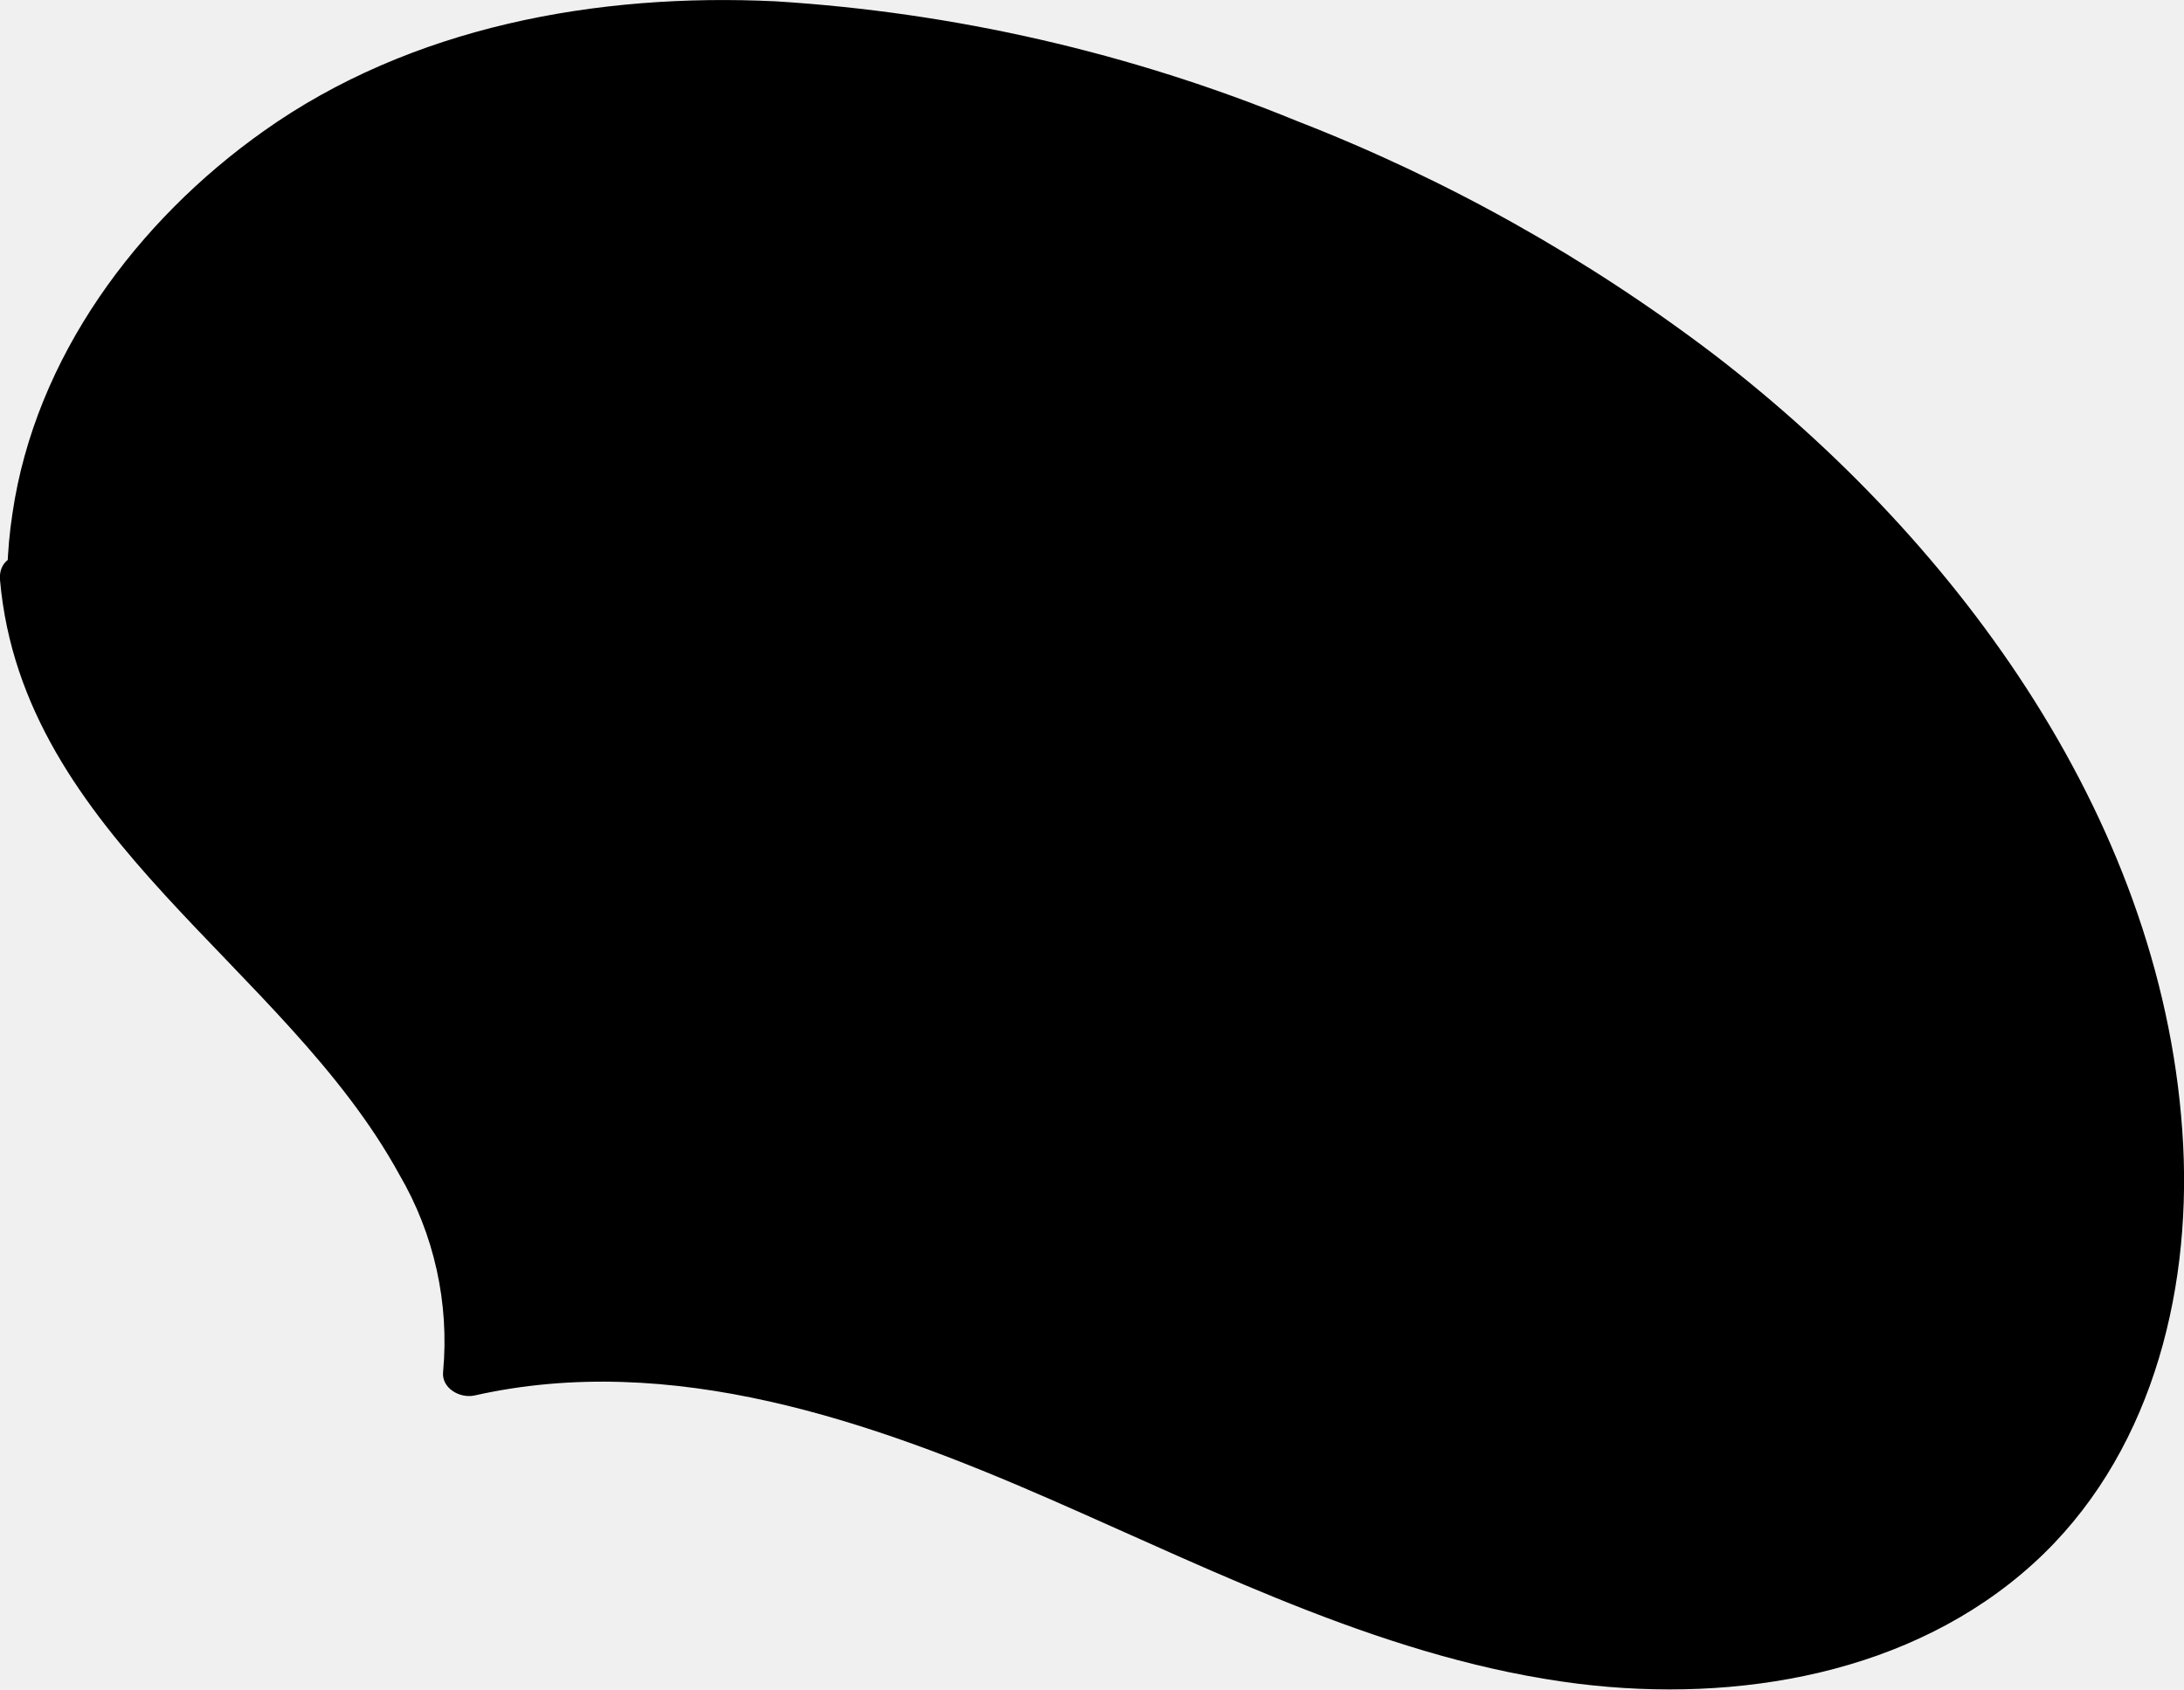
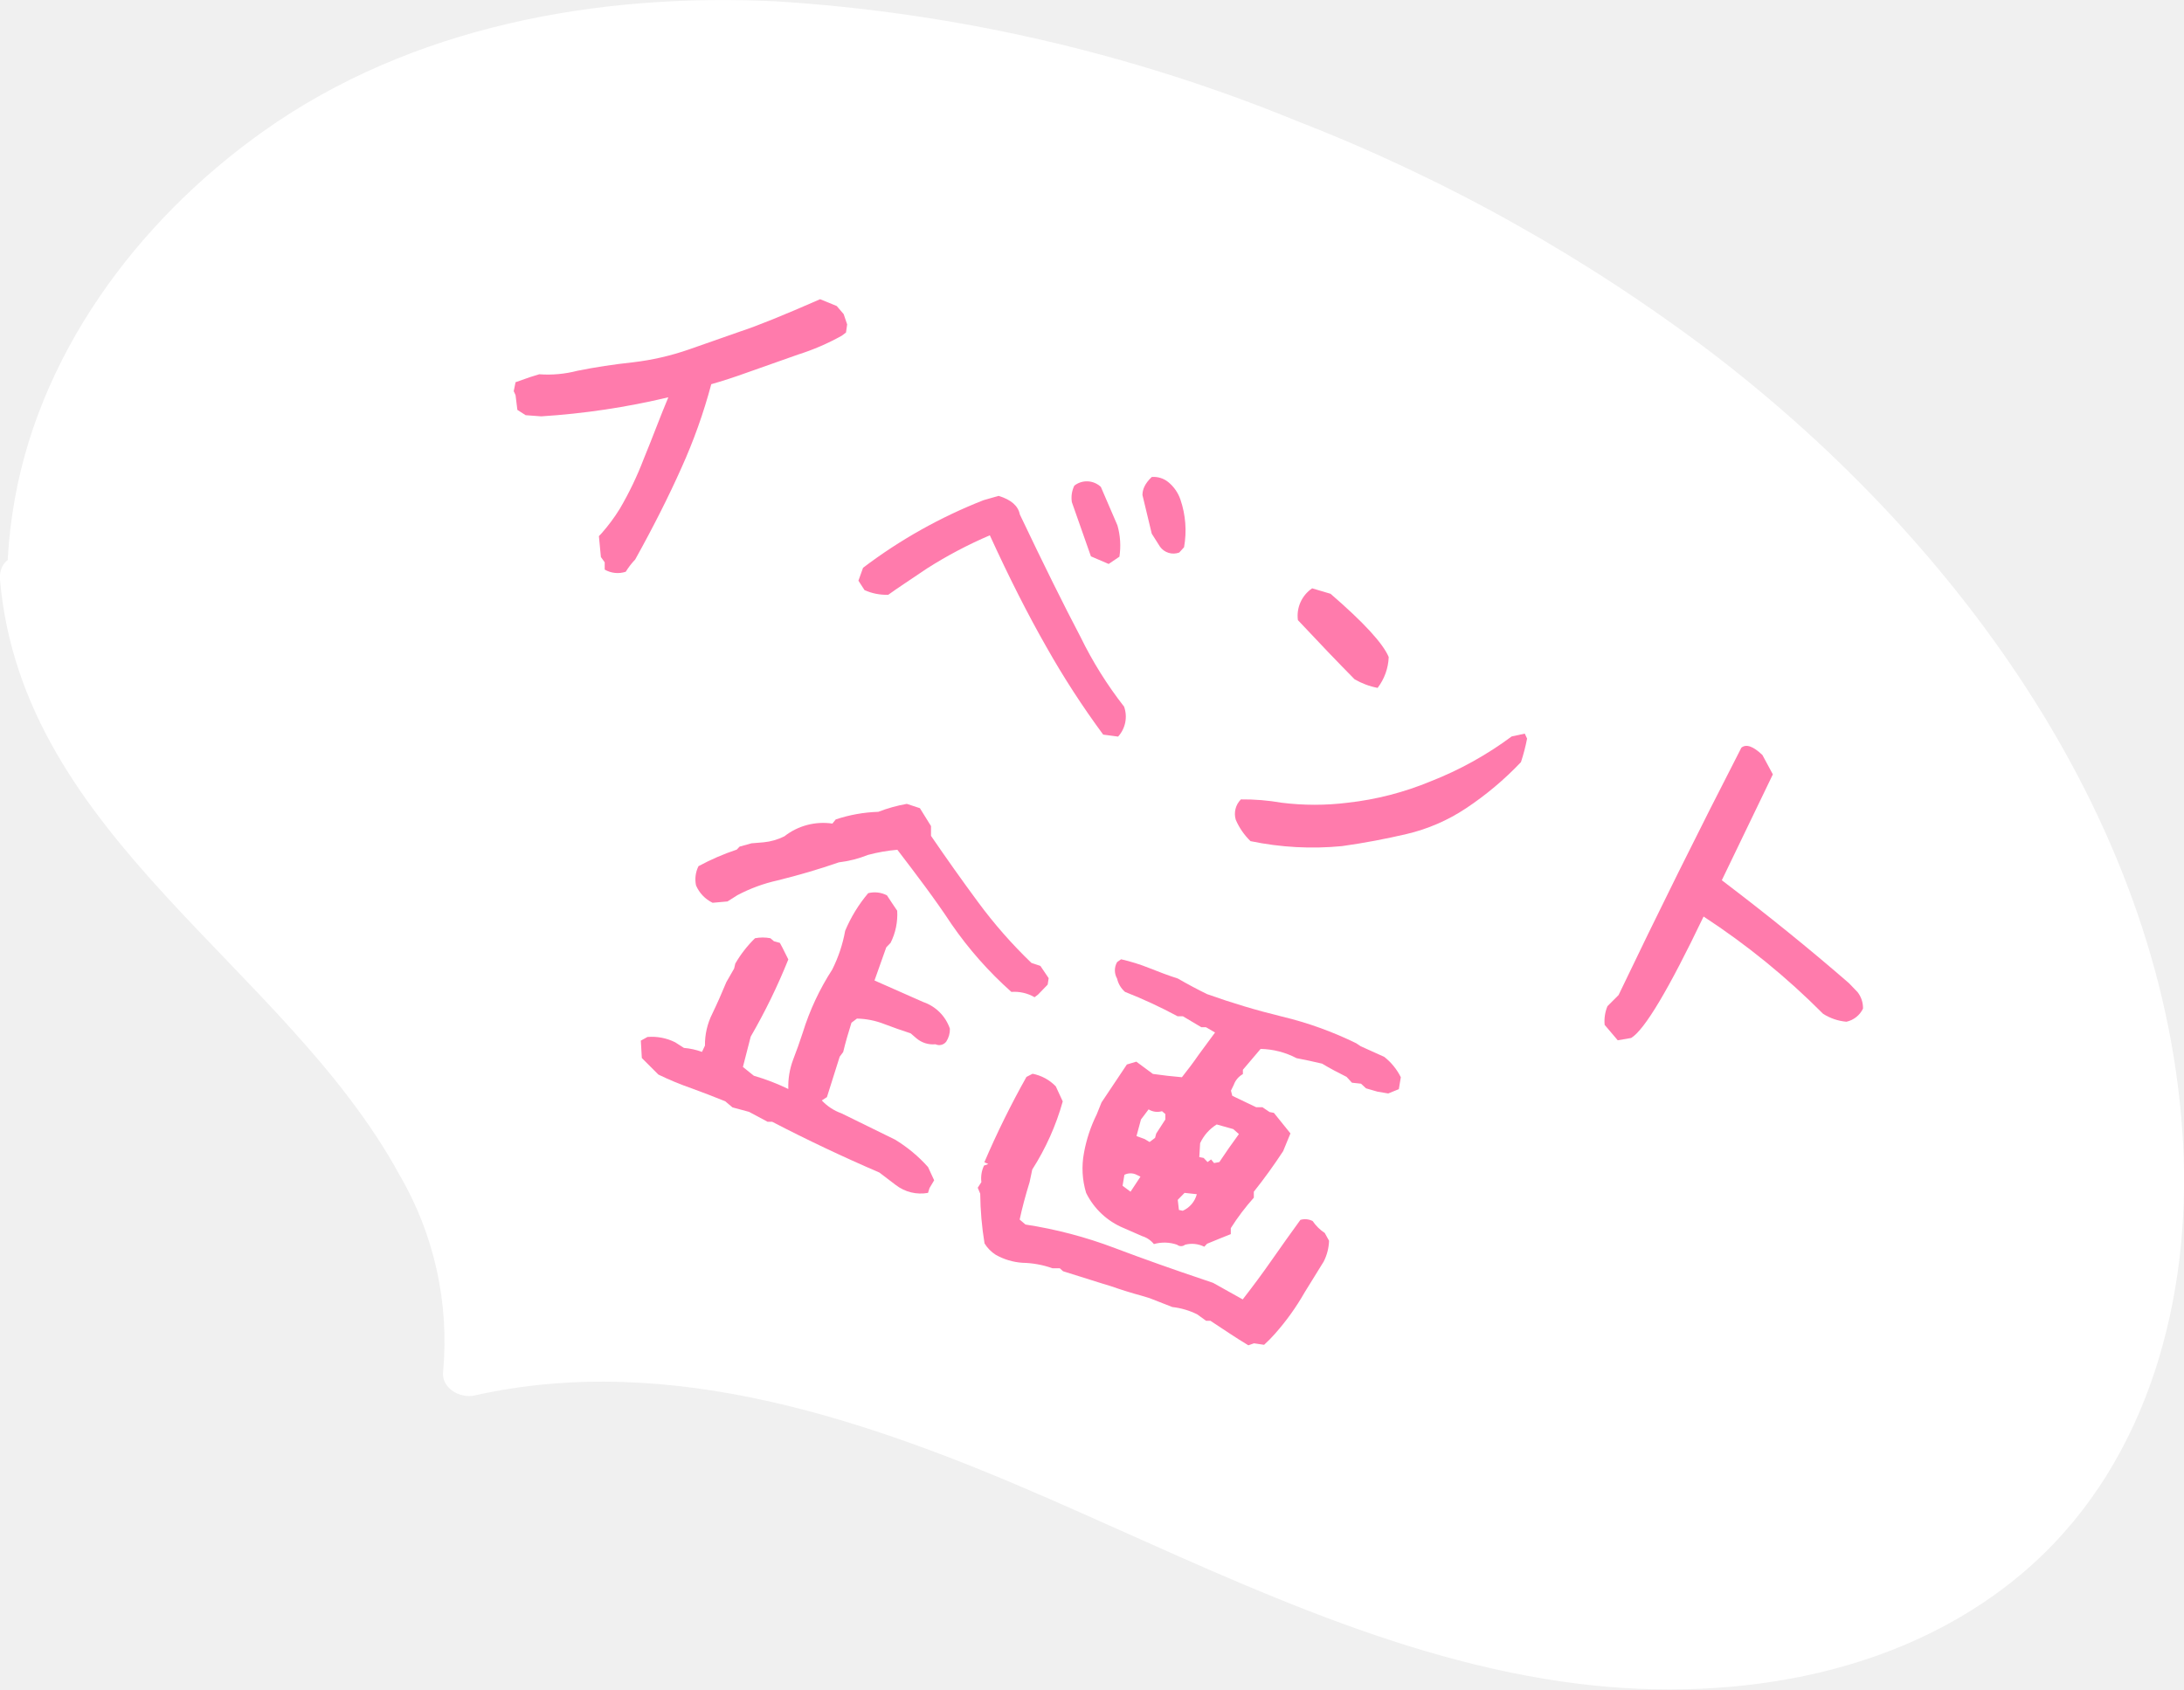
<svg xmlns="http://www.w3.org/2000/svg" id="レイヤー_1" data-name="レイヤー 1" viewBox="0 0 131.79 101.97">
  <defs>
-     <style>.delivery_item_4-1{fill:#fff;}.delivery_item_4-2{fill:#ff7bac;}</style>
+     <style>.delivery_item_04-1{fill:#fff;}.delivery_item_04-2{fill:#ff7bac;}</style>
  </defs>
  <path class="delivery_item_04-1" d="M2.06,37.85c-1.52-14.21,9.23-27.7,22.52-33S52.94,1.14,66.71,5C93,12.36,118.19,29.68,127.44,55.4c4.51,12.54,4.32,28.15-5.26,37.41-7.92,7.65-20.26,8.94-31,6.62S70.57,91.76,60.39,87.55,39,80.24,28.25,82.73c1.16-9.33-5.51-17.67-12.09-24.4S2.24,44.32,1.51,35" />
  <path class="delivery_item_04-1" d="M3.56,37.85c-.92-9.16,3.32-17.82,9.86-24,7.4-7,17.29-10.29,27.37-10.75,10.72-.48,21.47,1.81,31.57,5.26a104.84,104.84,0,0,1,24.8,12.23c14.79,10,27.66,25.09,30.94,43.06,1.56,8.6.77,18.3-4.62,25.48-5.71,7.62-15.49,10.24-24.62,9.84-10.77-.47-20.77-5.18-30.44-9.51-10.27-4.6-21.05-9.19-32.51-9.08a38.34,38.34,0,0,0-8.06,1l1.9,1.44c.85-7.61-3.1-14.52-7.77-20.2S11.43,52.08,7.27,45.91A23.46,23.46,0,0,1,3,35C2.84,33-.16,33,0,35c1.37,15.57,17.17,23.23,24.1,35.9a19.94,19.94,0,0,1,2.64,11.88c-.12,1,1,1.64,1.89,1.45,11.9-2.68,23.94,1.54,34.74,6.26C73.68,95,84,100.23,95.25,101.63c9.59,1.18,20.09-.58,27.44-7.25,7-6.35,9.52-16.09,9.05-25.27-1-19.23-13.44-36.27-28.24-47.66A103.6,103.6,0,0,0,78.25,7.3,99.06,99.06,0,0,0,46.81.08c-10.75-.52-22,1.51-30.91,7.84C8.27,13.33,2.13,21.56.75,31a27.81,27.81,0,0,0-.19,6.88c.19,1.91,3.19,1.93,3,0Z" />
  <path class="delivery_item_04-2" d="M36.49,34.38v-.44l-.23-.32-.12-1.26.17-.18a10.77,10.77,0,0,0,1.09-1.47,20.07,20.07,0,0,0,1.44-3c.55-1.33,1-2.57,1.49-3.73a45.31,45.31,0,0,1-7.67,1.15l-.94-.07-.5-.32-.11-.89L31,23.61l.11-.54.88-.31.55-.17a7.08,7.08,0,0,0,2.3-.21c1.09-.22,2.21-.39,3.34-.51a15.91,15.91,0,0,0,3.4-.78L44.69,20q1.47-.48,4.8-1.94l1,.41.42.49.21.62-.07.49-.25.19a14.15,14.15,0,0,1-2.64,1.14l-3,1.06c-.83.3-1.57.54-2.24.73a32.69,32.69,0,0,1-1.8,5.05q-1.15,2.58-2.79,5.53a4.43,4.43,0,0,0-.57.74A1.56,1.56,0,0,1,36.49,34.38Z" />
  <path class="delivery_item_04-2" d="M66.57,44.34a51.41,51.41,0,0,1-3.42-5.28q-1.68-2.94-3.42-6.75a26.33,26.33,0,0,0-3.79,2c-1,.68-1.82,1.21-2.34,1.59a3.25,3.25,0,0,1-1.43-.28l-.37-.57.28-.78a30.4,30.4,0,0,1,7.27-4.08l.91-.26c.75.23,1.18.6,1.28,1.12q2.16,4.54,3.66,7.39a23.69,23.69,0,0,0,2.63,4.21,1.79,1.79,0,0,1-.36,1.81Zm-.74-10.76-1.15-3.27a1.67,1.67,0,0,1,.15-1,1.23,1.23,0,0,1,1.6.08l1,2.32a4.45,4.45,0,0,1,.12,1.89l-.65.44ZM70,33l-.5-.79-.56-2.33c0-.32.13-.68.56-1.09a1.4,1.4,0,0,1,1,.31,2.34,2.34,0,0,1,.73,1.05,5.76,5.76,0,0,1,.22,2.88l-.29.32A1,1,0,0,1,70,33Z" />
  <path class="delivery_item_04-2" d="M75.46,50.77a4,4,0,0,1-.89-1.29,1.24,1.24,0,0,1,.31-1.23,13.42,13.42,0,0,1,2.45.2,16.12,16.12,0,0,0,4,0,18.31,18.31,0,0,0,5-1.29,21.08,21.08,0,0,0,4.89-2.71l.79-.17.14.3A11.72,11.72,0,0,1,91.78,46a19.21,19.21,0,0,1-3.32,2.79,11,11,0,0,1-3.58,1.55c-1.24.29-2.54.54-3.9.73A18.34,18.34,0,0,1,75.46,50.77ZM81.74,41q-1.5-1.52-3.42-3.57a2,2,0,0,1,.86-1.92l1.11.33q3,2.59,3.51,3.82a3.27,3.27,0,0,1-.67,1.86A4.43,4.43,0,0,1,81.74,41Z" />
  <path class="delivery_item_04-2" d="M97.62,62.79l-.79-.93A2.37,2.37,0,0,1,97,60.73l.67-.67q3.56-7.44,7.41-14.93c.29-.24.71-.09,1.27.44l.63,1.17-3.08,6.39q4.15,3.15,7.67,6.21l.52.54a1.56,1.56,0,0,1,.33,1,1.46,1.46,0,0,1-1,.79,3.12,3.12,0,0,1-1.41-.48,44.31,44.31,0,0,0-7.21-5.87c-2.1,4.39-3.56,6.84-4.37,7.33Z" />
  <path class="delivery_item_04-2" d="M39.73,64.86l-1-1-.06-1.05.4-.22a3.15,3.15,0,0,1,1.67.32l.53.34a4.18,4.18,0,0,1,1.09.24l.18-.38a4.15,4.15,0,0,1,.44-1.92c.3-.62.58-1.26.85-1.91l.47-.82.07-.3a7.14,7.14,0,0,1,1.19-1.53,2.46,2.46,0,0,1,.93,0l.21.18.36.1.15.28.36.72a36.43,36.43,0,0,1-2.27,4.66c-.16.62-.32,1.23-.47,1.83l.66.53a13.27,13.27,0,0,1,2.08.8,4.57,4.57,0,0,1,.29-1.77c.21-.54.4-1.08.58-1.63a15.39,15.39,0,0,1,1.78-3.81A8.59,8.59,0,0,0,51,56.18a8.78,8.78,0,0,1,1.39-2.27,1.6,1.6,0,0,1,1.13.13l.33.5.29.43a3.81,3.81,0,0,1-.4,1.94l-.26.27-.71,2,2.94,1.3a2.58,2.58,0,0,1,1.61,1.61,1.36,1.36,0,0,1-.22.78.53.53,0,0,1-.65.16,1.54,1.54,0,0,1-1.15-.36l-.35-.3c-.53-.17-1.06-.36-1.59-.56a4.76,4.76,0,0,0-1.65-.33l-.33.25c-.19.6-.36,1.19-.5,1.77l-.21.28-.77,2.44-.31.2a3,3,0,0,0,1.19.78L54,68.78a8.72,8.72,0,0,1,2,1.66l.37.8-.28.47L56,72a2.46,2.46,0,0,1-1.94-.47l-1-.76q-3.3-1.42-6.46-3.06h-.28l-1.12-.6-1-.27-.44-.37c-.67-.27-1.34-.53-2-.77A18.69,18.69,0,0,1,39.73,64.86ZM43,54.49A2.07,2.07,0,0,1,42,53.44a1.78,1.78,0,0,1,.15-1.16,14.59,14.59,0,0,1,2.31-1l.17-.18.72-.2.73-.06a3.56,3.56,0,0,0,1.25-.36,3.79,3.79,0,0,1,2.9-.77l.2-.25A9,9,0,0,1,53,49a9.15,9.15,0,0,1,1.72-.48l.79.26.67,1.08,0,.59q1.4,2.05,2.84,4a28.69,28.69,0,0,0,3.22,3.67l.54.18.5.74-.06.39-.58.6-.21.16a2.44,2.44,0,0,0-1.4-.32,22.78,22.78,0,0,1-3.62-4.1c-1-1.52-2.13-3-3.26-4.48a10.28,10.28,0,0,0-1.77.31,6.91,6.91,0,0,1-1.76.45c-1.21.42-2.44.78-3.7,1.09a9.65,9.65,0,0,0-2.42.89l-.6.38Z" />
  <path class="delivery_item_04-2" d="M60.09,75.74a2.13,2.13,0,0,1-.68-.69,19.55,19.55,0,0,1-.26-3L59,71.69l.22-.34a1.79,1.79,0,0,1,.16-1l.26-.09-.24-.11A53.79,53.79,0,0,1,61.94,65l.37-.19a2.65,2.65,0,0,1,1.4.76l.42.91a15.21,15.21,0,0,1-1.84,4.11l-.16.76c-.25.81-.45,1.56-.6,2.26l.35.3a26.46,26.46,0,0,1,5.39,1.42c1.77.67,3.56,1.3,5.37,1.91l.56.19,1.79,1c.59-.76,1.18-1.55,1.75-2.37s1.15-1.63,1.73-2.43a1,1,0,0,1,.74.07,2.63,2.63,0,0,0,.73.72l.26.47a3,3,0,0,1-.32,1.25L78.73,78a14.82,14.82,0,0,1-1.79,2.5,8.31,8.31,0,0,1-.66.67l-.61-.09-.34.12c-.79-.47-1.55-1-2.29-1.48l-.26,0-.54-.39a4.5,4.5,0,0,0-1.5-.44l-1.38-.54-.43-.13c-.63-.17-1.27-.37-1.93-.6l-.43-.13-2.42-.76-.2-.18h-.44a5.75,5.75,0,0,0-1.81-.33A3.79,3.79,0,0,1,60.09,75.74Zm9.54-.65a1.46,1.46,0,0,0-.71-.48l-1.12-.49A4.4,4.4,0,0,1,65.54,72a5.07,5.07,0,0,1-.13-2.41,8.73,8.73,0,0,1,.77-2.33l.29-.72L68,64.25l.57-.17,1,.74c.56.08,1.15.15,1.75.2.35-.44.69-.89,1-1.34l1-1.36L72.77,62h-.28l-1.11-.66-.32,0a29.45,29.45,0,0,0-3.17-1.47,1.48,1.48,0,0,1-.48-.8,1,1,0,0,1,0-1l.24-.17a11.36,11.36,0,0,1,1.7.53c.58.23,1.15.45,1.72.63.59.34,1.17.65,1.76.94a45.21,45.21,0,0,0,4.54,1.36,21.58,21.58,0,0,1,4.47,1.61l.27.18,1.42.64a3.6,3.6,0,0,1,1,1.23l-.12.72-.64.26-.65-.11-.69-.2-.3-.28-.55-.06L81.26,65c-.5-.25-1-.51-1.48-.8-.55-.13-1.06-.24-1.54-.33a4.89,4.89,0,0,0-2.17-.56L75,64.57l0,.26a1.21,1.21,0,0,0-.55.65l-.17.35.08.31,1.44.69.38,0,.43.29.26.05,1,1.24-.44,1.07c-.55.84-1.14,1.66-1.77,2.45l0,.36a13.85,13.85,0,0,0-1.39,1.84l0,.36-.65.26-.78.32-.17.18a1.66,1.66,0,0,0-1.16-.12.38.38,0,0,1-.48,0A2.32,2.32,0,0,0,69.63,75.09Zm-1.41-3.16.6-.91-.23-.11a.81.81,0,0,0-.74,0l-.11.66Zm1.15-3,.33-.25.07-.26.55-.85,0-.33-.2-.17a1,1,0,0,1-.81-.11l-.46.61-.27,1,.49.18Zm2,4.15a1.51,1.51,0,0,0,.85-1L71.48,72l-.41.42.07.61Zm1-3.24.26.05.24.25.21-.16.18.22.32-.06c.37-.56.77-1.13,1.18-1.69l-.34-.3-1-.28a2.63,2.63,0,0,0-1,1.13Z" />
</svg>
